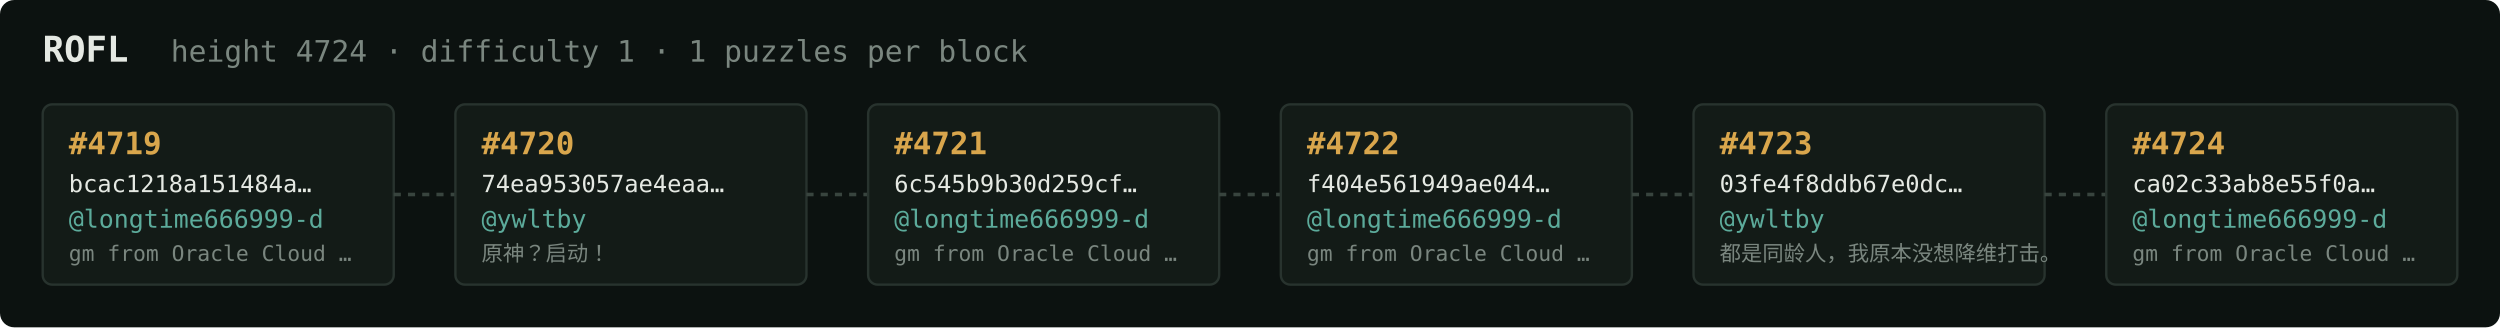
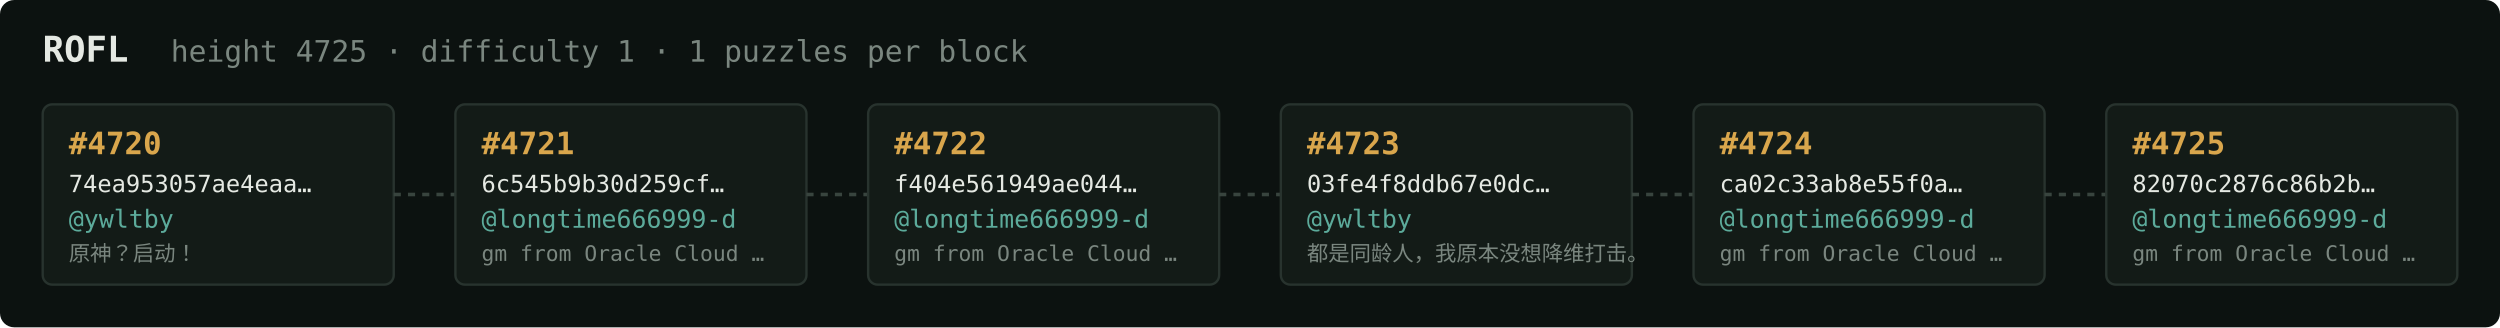
<svg xmlns="http://www.w3.org/2000/svg" width="1054" height="138" viewBox="0 0 1054 138" font-family="ui-monospace,SFMono-Regular,Menlo,monospace">
  <rect fill="#0c1210" width="1054" height="138" rx="6" />
  <text x="18" y="26" fill="#e5e9e3" font-size="15" font-weight="700">ROFL</text>
-   <text x="72" y="26" fill="#7a867f" font-size="12.5">height 4724 · difficulty 1 · 1 puzzles per block</text>
+   <text x="72" y="26" fill="#7a867f" font-size="12.5">height 4725 · difficulty 1 · 1 puzzles per block</text>
  <rect x="18" y="44" width="148" height="76" rx="4" fill="#131b17" stroke="#28332e" stroke-width="1" />
-   <text x="29" y="65" fill="#d9a64c" font-size="13" font-weight="700">#4719</text>
-   <text x="29" y="81" fill="#e5e9e3" font-size="10">bcac1218a151484a…</text>
-   <text x="29" y="96" fill="#5cab9b" font-size="10.5">@longtime666999-d</text>
-   <text x="29" y="110" fill="#7a867f" font-size="9">gm from Oracle Cloud …</text>
+   <text x="29" y="65" fill="#d9a64c" font-size="13" font-weight="700">#4720</text>
+   <text x="29" y="81" fill="#e5e9e3" font-size="10">74ea953057ae4eaa…</text>
+   <text x="29" y="96" fill="#5cab9b" font-size="10.5">@ywltby</text>
+   <text x="29" y="110" fill="#7a867f" font-size="9">原神？启动！</text>
  <line x1="166" y1="82.0" x2="192" y2="82.0" stroke="#38443e" stroke-width="1.5" stroke-dasharray="3 3" />
  <rect x="192" y="44" width="148" height="76" rx="4" fill="#131b17" stroke="#28332e" stroke-width="1" />
-   <text x="203" y="65" fill="#d9a64c" font-size="13" font-weight="700">#4720</text>
-   <text x="203" y="81" fill="#e5e9e3" font-size="10">74ea953057ae4eaa…</text>
-   <text x="203" y="96" fill="#5cab9b" font-size="10.5">@ywltby</text>
-   <text x="203" y="110" fill="#7a867f" font-size="9">原神？启动！</text>
+   <text x="203" y="65" fill="#d9a64c" font-size="13" font-weight="700">#4721</text>
+   <text x="203" y="81" fill="#e5e9e3" font-size="10">6c545b9b30d259cf…</text>
+   <text x="203" y="96" fill="#5cab9b" font-size="10.5">@longtime666999-d</text>
+   <text x="203" y="110" fill="#7a867f" font-size="9">gm from Oracle Cloud …</text>
  <line x1="340" y1="82.0" x2="366" y2="82.0" stroke="#38443e" stroke-width="1.5" stroke-dasharray="3 3" />
  <rect x="366" y="44" width="148" height="76" rx="4" fill="#131b17" stroke="#28332e" stroke-width="1" />
-   <text x="377" y="65" fill="#d9a64c" font-size="13" font-weight="700">#4721</text>
-   <text x="377" y="81" fill="#e5e9e3" font-size="10">6c545b9b30d259cf…</text>
+   <text x="377" y="65" fill="#d9a64c" font-size="13" font-weight="700">#4722</text>
+   <text x="377" y="81" fill="#e5e9e3" font-size="10">f404e561949ae044…</text>
  <text x="377" y="96" fill="#5cab9b" font-size="10.5">@longtime666999-d</text>
  <text x="377" y="110" fill="#7a867f" font-size="9">gm from Oracle Cloud …</text>
  <line x1="514" y1="82.0" x2="540" y2="82.0" stroke="#38443e" stroke-width="1.5" stroke-dasharray="3 3" />
  <rect x="540" y="44" width="148" height="76" rx="4" fill="#131b17" stroke="#28332e" stroke-width="1" />
-   <text x="551" y="65" fill="#d9a64c" font-size="13" font-weight="700">#4722</text>
-   <text x="551" y="81" fill="#e5e9e3" font-size="10">f404e561949ae044…</text>
-   <text x="551" y="96" fill="#5cab9b" font-size="10.5">@longtime666999-d</text>
-   <text x="551" y="110" fill="#7a867f" font-size="9">gm from Oracle Cloud …</text>
+   <text x="551" y="65" fill="#d9a64c" font-size="13" font-weight="700">#4723</text>
+   <text x="551" y="81" fill="#e5e9e3" font-size="10">03fe4f8ddb67e0dc…</text>
+   <text x="551" y="96" fill="#5cab9b" font-size="10.5">@ywltby</text>
+   <text x="551" y="110" fill="#7a867f" font-size="9">都是同龄人，我原本没想降维打击。</text>
  <line x1="688" y1="82.0" x2="714" y2="82.0" stroke="#38443e" stroke-width="1.5" stroke-dasharray="3 3" />
  <rect x="714" y="44" width="148" height="76" rx="4" fill="#131b17" stroke="#28332e" stroke-width="1" />
-   <text x="725" y="65" fill="#d9a64c" font-size="13" font-weight="700">#4723</text>
-   <text x="725" y="81" fill="#e5e9e3" font-size="10">03fe4f8ddb67e0dc…</text>
-   <text x="725" y="96" fill="#5cab9b" font-size="10.5">@ywltby</text>
-   <text x="725" y="110" fill="#7a867f" font-size="9">都是同龄人，我原本没想降维打击。</text>
+   <text x="725" y="65" fill="#d9a64c" font-size="13" font-weight="700">#4724</text>
+   <text x="725" y="81" fill="#e5e9e3" font-size="10">ca02c33ab8e55f0a…</text>
+   <text x="725" y="96" fill="#5cab9b" font-size="10.5">@longtime666999-d</text>
+   <text x="725" y="110" fill="#7a867f" font-size="9">gm from Oracle Cloud …</text>
  <line x1="862" y1="82.0" x2="888" y2="82.0" stroke="#38443e" stroke-width="1.5" stroke-dasharray="3 3" />
  <rect x="888" y="44" width="148" height="76" rx="4" fill="#131b17" stroke="#28332e" stroke-width="1" />
-   <text x="899" y="65" fill="#d9a64c" font-size="13" font-weight="700">#4724</text>
-   <text x="899" y="81" fill="#e5e9e3" font-size="10">ca02c33ab8e55f0a…</text>
+   <text x="899" y="65" fill="#d9a64c" font-size="13" font-weight="700">#4725</text>
+   <text x="899" y="81" fill="#e5e9e3" font-size="10">82070c2876c86b2b…</text>
  <text x="899" y="96" fill="#5cab9b" font-size="10.5">@longtime666999-d</text>
  <text x="899" y="110" fill="#7a867f" font-size="9">gm from Oracle Cloud …</text>
</svg>
